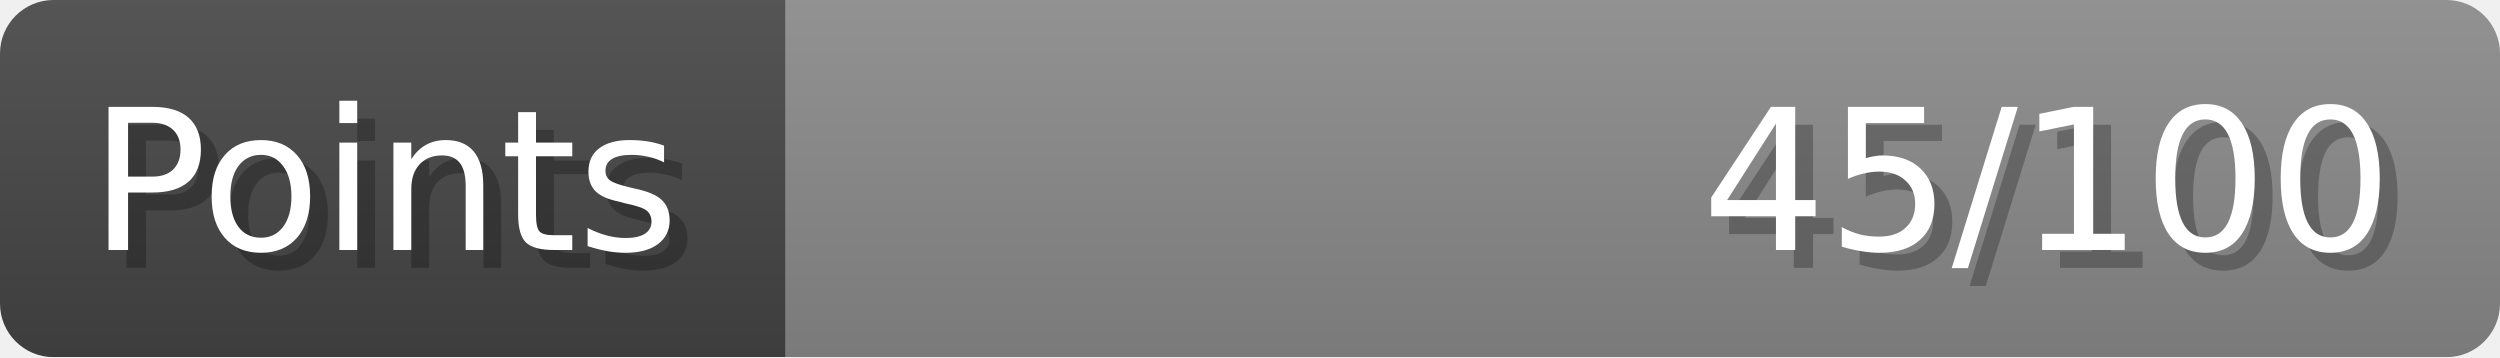
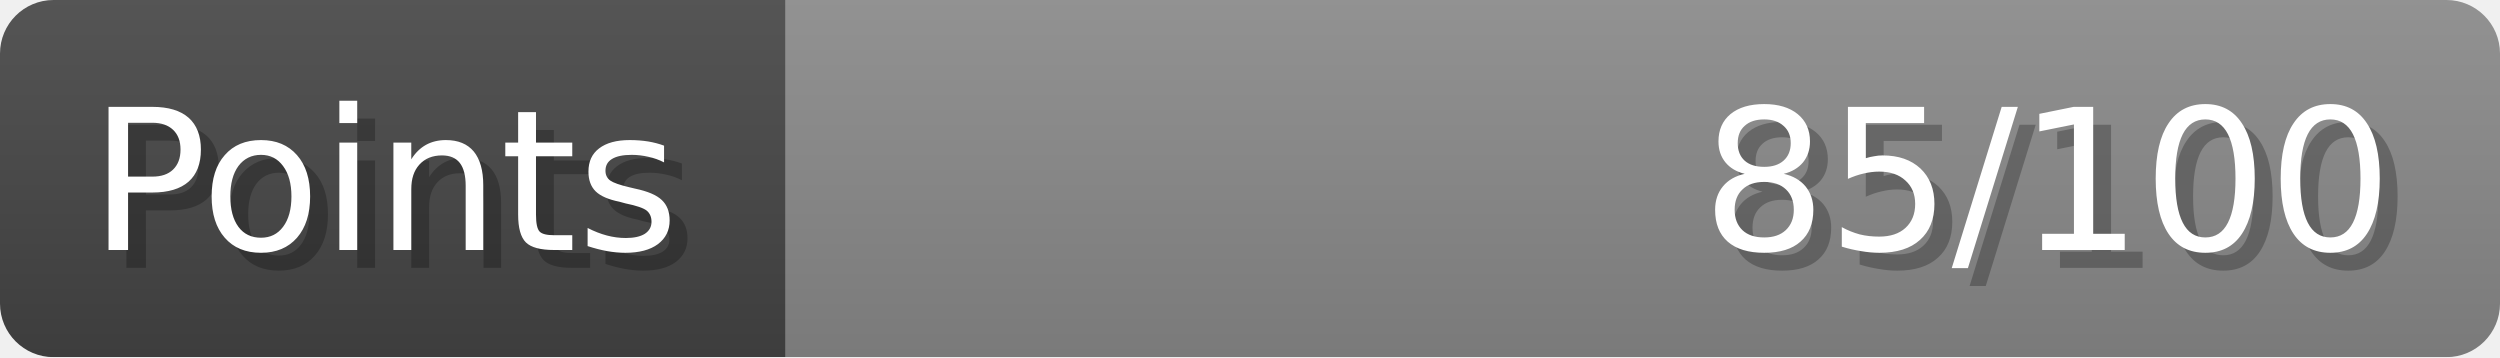
- <svg xmlns="http://www.w3.org/2000/svg" width="140px" height="20px" role="img" aria-label="Points: 45/100">
+ <svg xmlns="http://www.w3.org/2000/svg" width="140px" height="20px" role="img" aria-label="Points: 85/100">
  <linearGradient id="a" x2="0" y2="100%">
    <stop offset="0" stop-opacity=".1" stop-color="#EEE" />
    <stop offset="1" stop-opacity=".1" />
  </linearGradient>
  <mask id="m">
    <rect width="100%" height="100%" rx="3" fill="#FFF" />
  </mask>
  <g mask="url(#m)">
    <rect x="0" y="0" width="44" height="20" fill="#444" />
    <svg x="44" y="0" width="96" height="20">
      <rect width="100%" height="100%" fill="#888888" />
      <rect width="0%" height="100%" fill="#33CC11" transform="">
-         <animate attributeName="width" begin="0.5s" dur="600ms" from="0%" to="45%" repeatCount="1" fill="freeze" calcMode="spline" keyTimes="0; 1" keySplines="0.3, 0.61, 0.355, 1" />
+         <animate attributeName="width" begin="0.5s" dur="600ms" from="0%" to="85%" repeatCount="1" fill="freeze" calcMode="spline" keyTimes="0; 1" keySplines="0.3, 0.61, 0.355, 1" />
      </rect>
    </svg>
    <rect width="140" height="20" fill="url(#a)" />
  </g>
  <g aria-hidden="true" font-size="11" font-family="Verdana, DejaVu Sans, sans-serif" fill="#FFFFFF">
    <text x="6" y="15" fill="#000" opacity="0.25">Points</text>
    <text x="5" y="14">Points</text>
-     <text x="135" y="15" fill="#000" opacity="0.25" text-anchor="end">45/100</text>
-     <text x="134" y="14" text-anchor="end">45/100</text>
+     <text x="135" y="15" fill="#000" opacity="0.25" text-anchor="end">85/100</text>
+     <text x="134" y="14" text-anchor="end">85/100</text>
  </g>
</svg>
